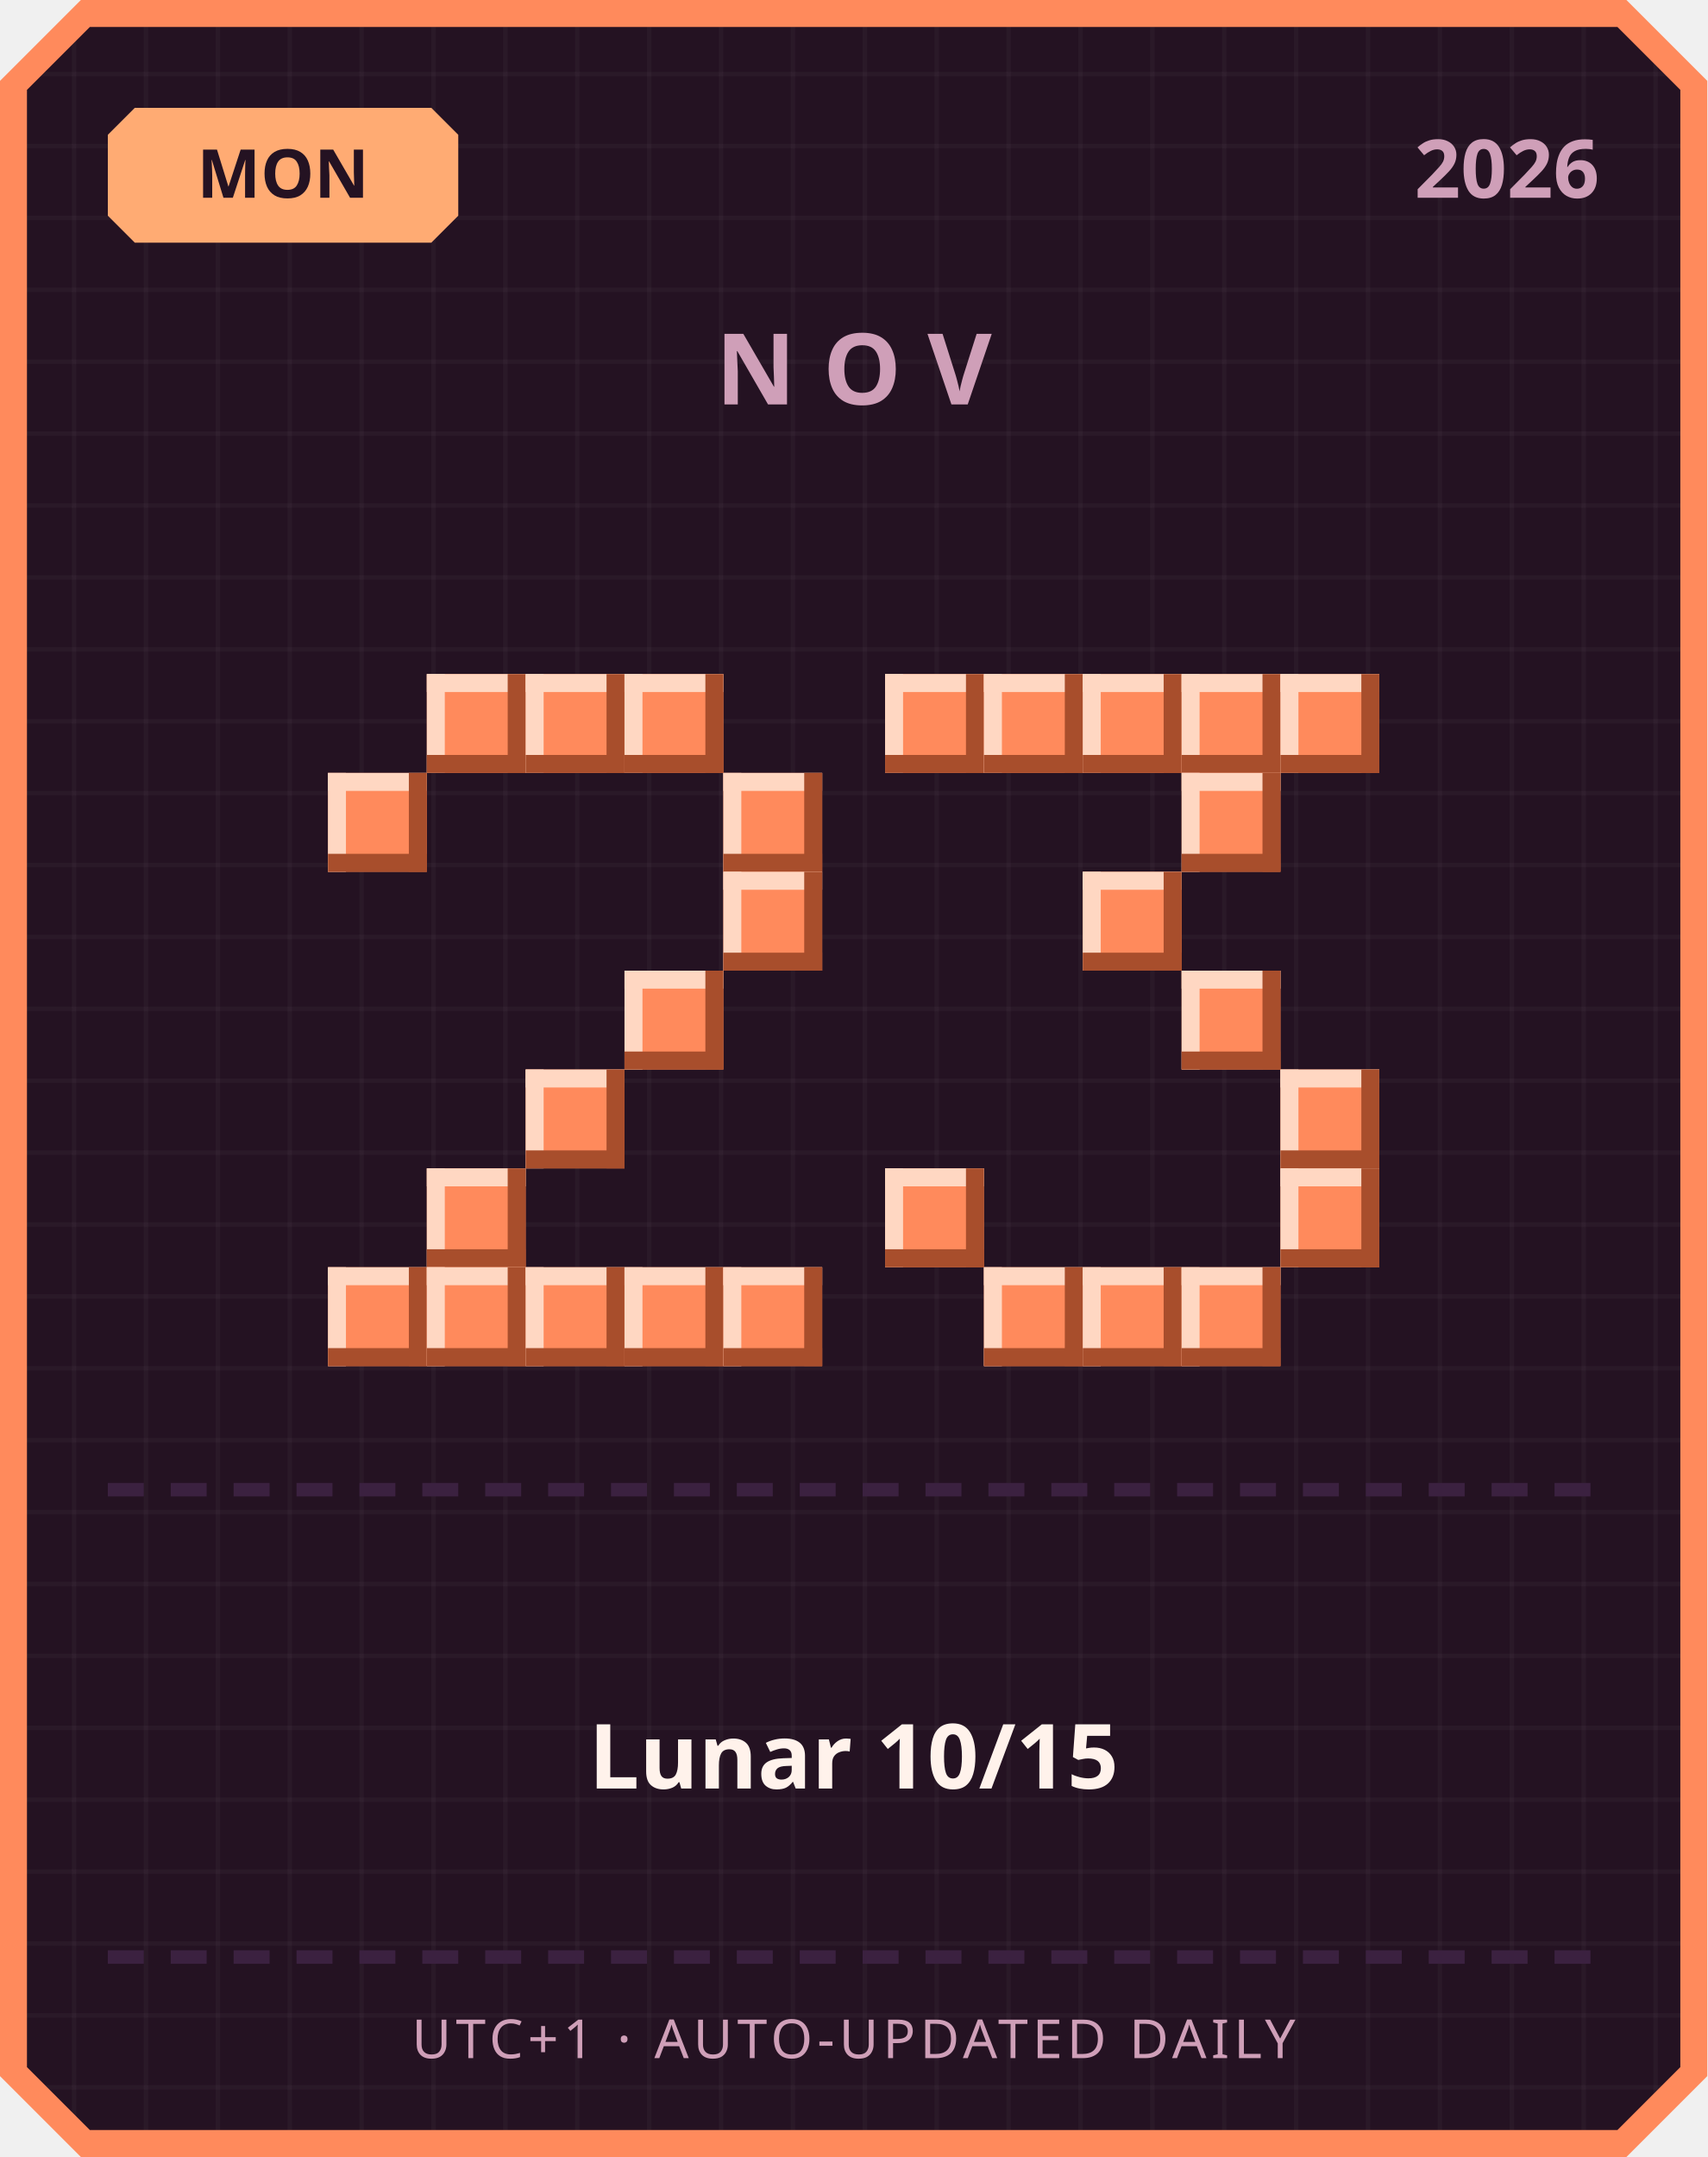
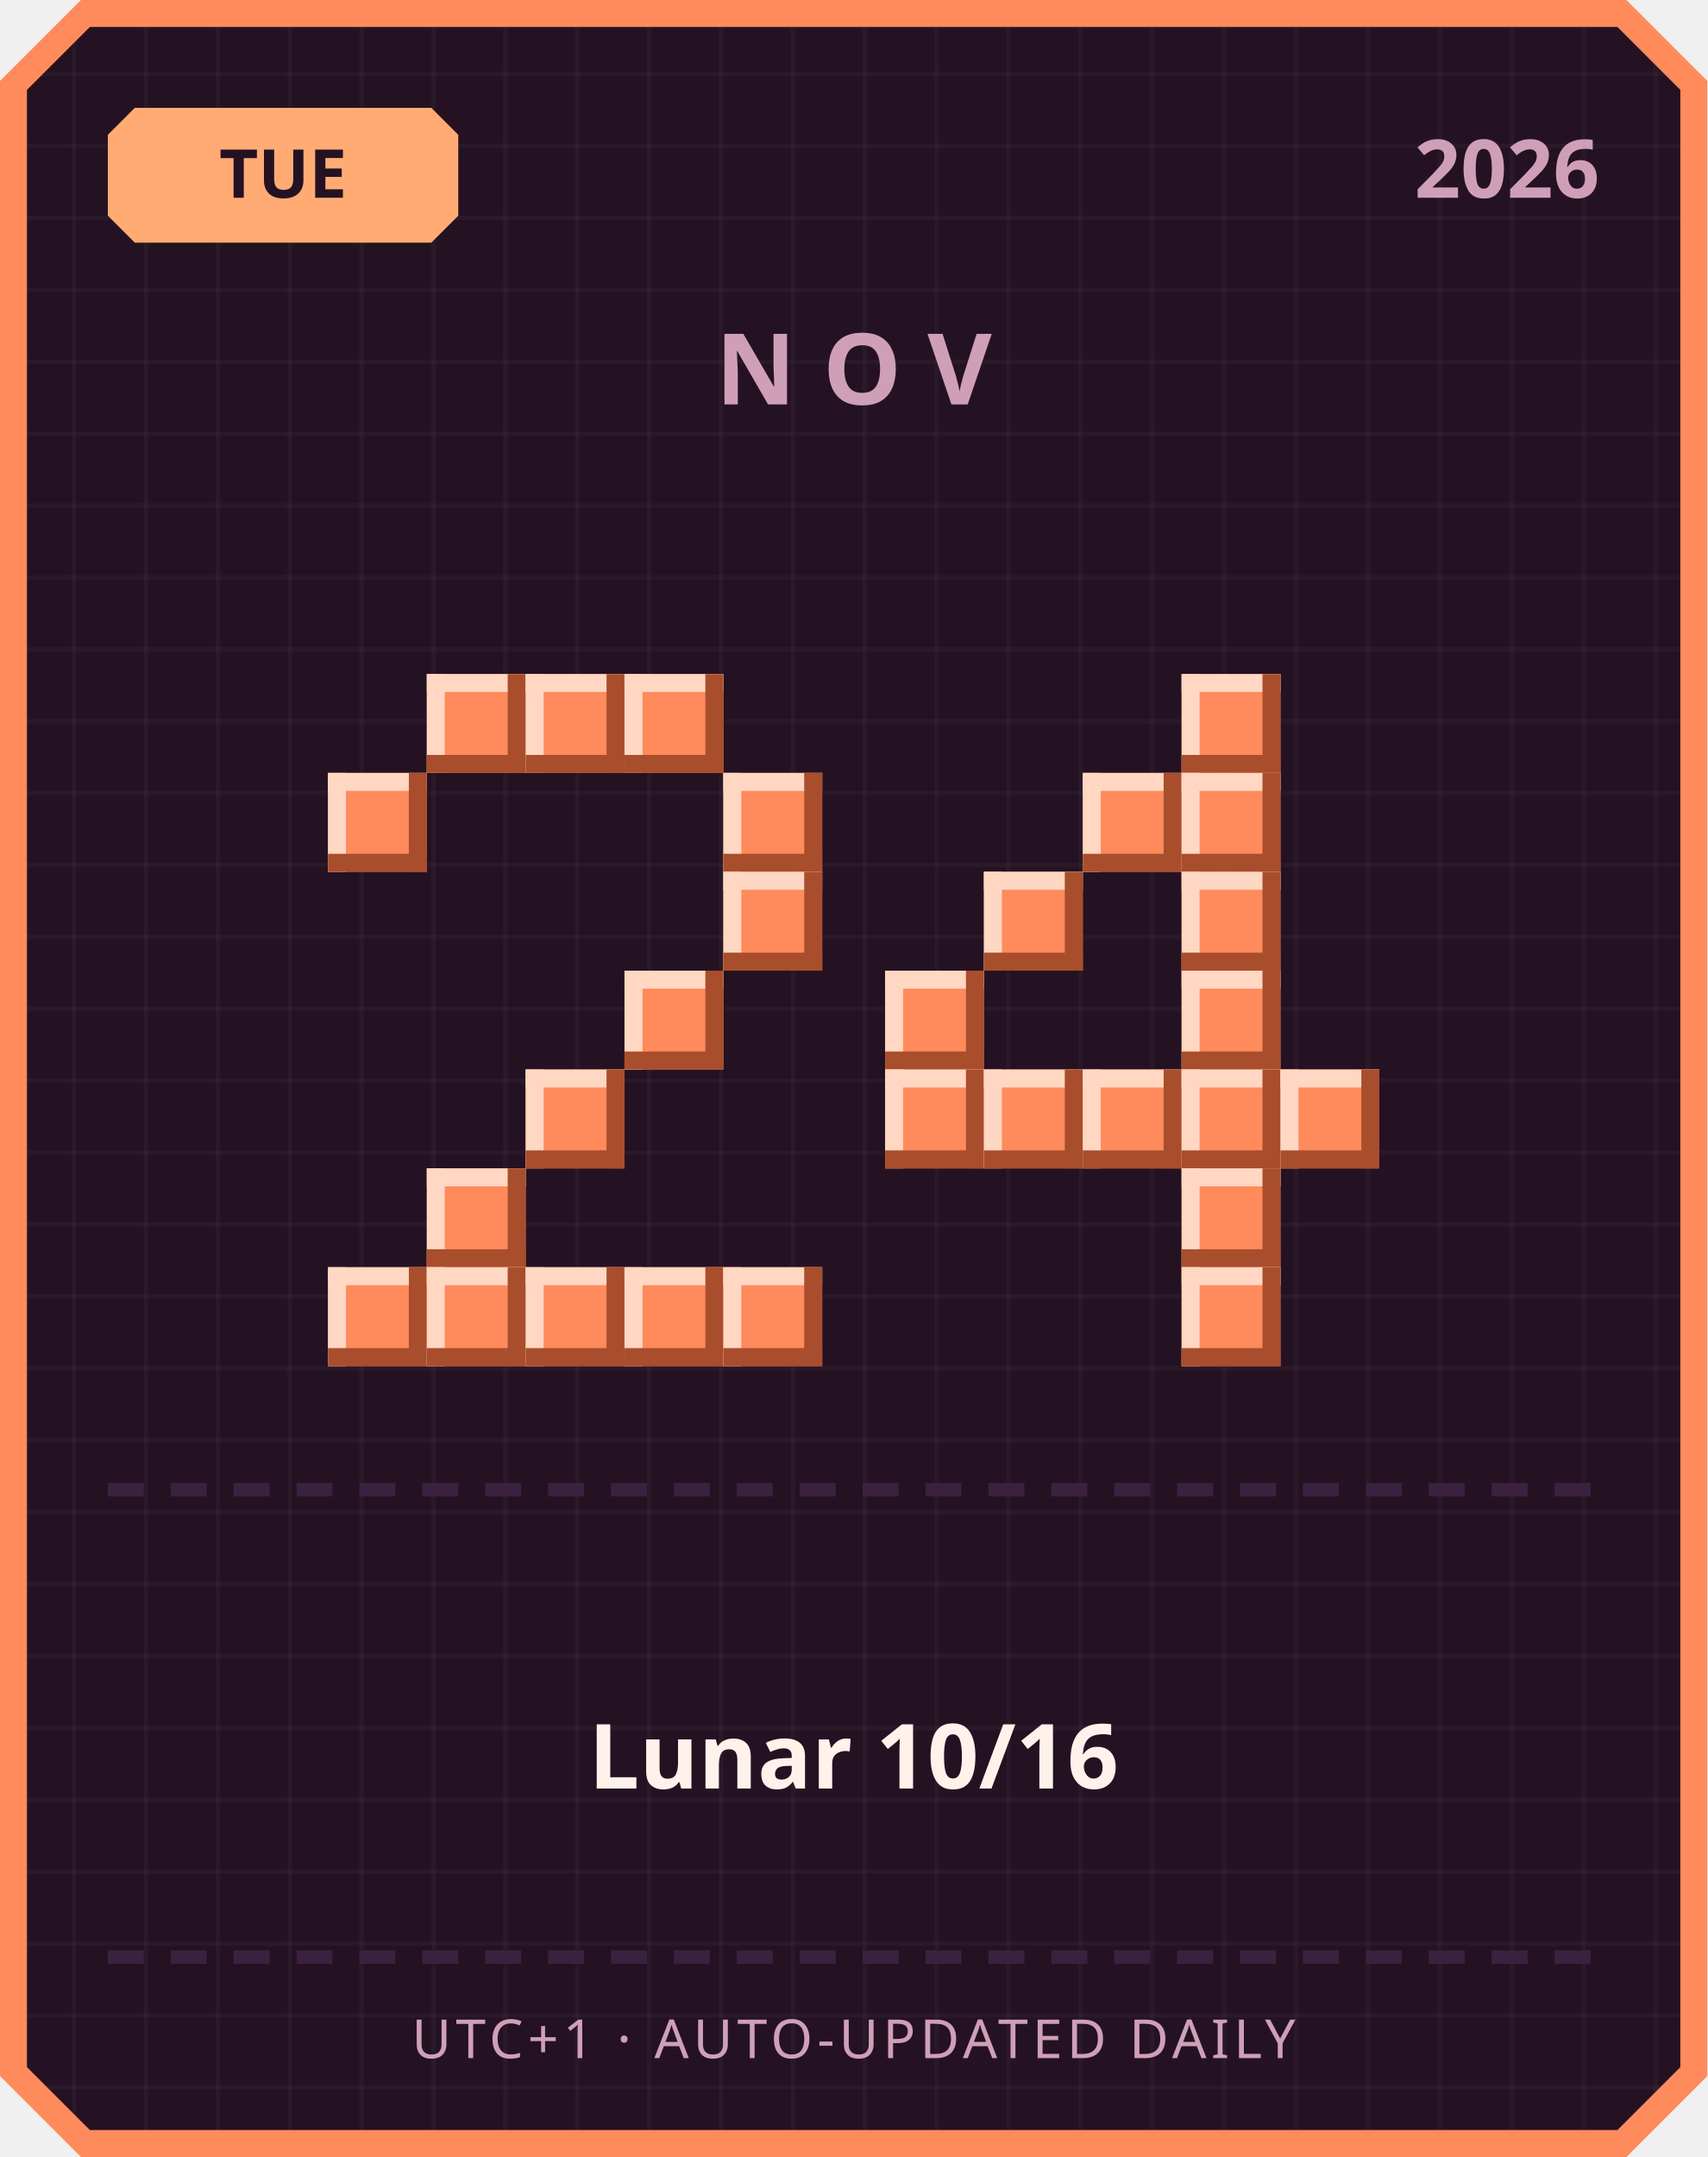
<svg xmlns="http://www.w3.org/2000/svg" width="380" height="480" viewBox="0 0 380 480">
  <defs>
    <pattern id="grid" width="16" height="16" patternUnits="userSpaceOnUse">
      <rect width="16" height="16" fill="#241222" />
      <rect width="1" height="16" fill="#ffffff" opacity="0.03" />
      <rect width="16" height="1" fill="#ffffff" opacity="0.03" />
    </pattern>
  </defs>
  <path d="M 18,0 L 362,0 L 380,18 L 380,462 L 362,480 L 18,480 L 0,462 L 0,18 Z" fill="#ff8a5c" />
  <path d="M 20,6 L 360,6 L 374,20 L 374,460 L 360,474 L 20,474 L 6,460 L 6,20 Z" fill="url(#grid)" />
  <path d="M 30,24 L 96,24 L 102,30 L 102,48 L 96,54 L 30,54 L 24,48 L 24,30 Z" fill="#ffab73" />
-   <text x="63" y="44" text-anchor="middle" font-family="'Segoe UI', sans-serif" font-size="15" font-weight="700" fill="#241222">MON</text>
+   <text x="63" y="44" text-anchor="middle" font-family="'Segoe UI', sans-serif" font-size="15" font-weight="700" fill="#241222">TUE</text>
  <text x="356" y="44" text-anchor="end" font-family="'Segoe UI', sans-serif" font-size="18" font-weight="700" fill="#cf9fb8">2026</text>
  <text x="190" y="90" text-anchor="middle" font-family="'Segoe UI', sans-serif" font-size="22" font-weight="700" letter-spacing="6" fill="#cf9fb8">NOV</text>
  <rect x="95" y="150" width="22" height="22" fill="#ff8a5c" />
  <rect x="95" y="150" width="22" height="4" fill="#ffd7c2" />
  <rect x="95" y="150" width="4" height="22" fill="#ffd7c2" />
  <rect x="95" y="168" width="22" height="4" fill="#a84e2c" />
  <rect x="113" y="150" width="4" height="22" fill="#a84e2c" />
  <rect x="117" y="150" width="22" height="22" fill="#ff8a5c" />
  <rect x="117" y="150" width="22" height="4" fill="#ffd7c2" />
  <rect x="117" y="150" width="4" height="22" fill="#ffd7c2" />
  <rect x="117" y="168" width="22" height="4" fill="#a84e2c" />
  <rect x="135" y="150" width="4" height="22" fill="#a84e2c" />
  <rect x="139" y="150" width="22" height="22" fill="#ff8a5c" />
  <rect x="139" y="150" width="22" height="4" fill="#ffd7c2" />
  <rect x="139" y="150" width="4" height="22" fill="#ffd7c2" />
  <rect x="139" y="168" width="22" height="4" fill="#a84e2c" />
  <rect x="157" y="150" width="4" height="22" fill="#a84e2c" />
  <rect x="73" y="172" width="22" height="22" fill="#ff8a5c" />
  <rect x="73" y="172" width="22" height="4" fill="#ffd7c2" />
  <rect x="73" y="172" width="4" height="22" fill="#ffd7c2" />
  <rect x="73" y="190" width="22" height="4" fill="#a84e2c" />
  <rect x="91" y="172" width="4" height="22" fill="#a84e2c" />
  <rect x="161" y="172" width="22" height="22" fill="#ff8a5c" />
  <rect x="161" y="172" width="22" height="4" fill="#ffd7c2" />
  <rect x="161" y="172" width="4" height="22" fill="#ffd7c2" />
  <rect x="161" y="190" width="22" height="4" fill="#a84e2c" />
  <rect x="179" y="172" width="4" height="22" fill="#a84e2c" />
  <rect x="161" y="194" width="22" height="22" fill="#ff8a5c" />
  <rect x="161" y="194" width="22" height="4" fill="#ffd7c2" />
  <rect x="161" y="194" width="4" height="22" fill="#ffd7c2" />
  <rect x="161" y="212" width="22" height="4" fill="#a84e2c" />
  <rect x="179" y="194" width="4" height="22" fill="#a84e2c" />
  <rect x="139" y="216" width="22" height="22" fill="#ff8a5c" />
  <rect x="139" y="216" width="22" height="4" fill="#ffd7c2" />
  <rect x="139" y="216" width="4" height="22" fill="#ffd7c2" />
  <rect x="139" y="234" width="22" height="4" fill="#a84e2c" />
  <rect x="157" y="216" width="4" height="22" fill="#a84e2c" />
  <rect x="117" y="238" width="22" height="22" fill="#ff8a5c" />
  <rect x="117" y="238" width="22" height="4" fill="#ffd7c2" />
  <rect x="117" y="238" width="4" height="22" fill="#ffd7c2" />
  <rect x="117" y="256" width="22" height="4" fill="#a84e2c" />
  <rect x="135" y="238" width="4" height="22" fill="#a84e2c" />
  <rect x="95" y="260" width="22" height="22" fill="#ff8a5c" />
  <rect x="95" y="260" width="22" height="4" fill="#ffd7c2" />
  <rect x="95" y="260" width="4" height="22" fill="#ffd7c2" />
  <rect x="95" y="278" width="22" height="4" fill="#a84e2c" />
  <rect x="113" y="260" width="4" height="22" fill="#a84e2c" />
  <rect x="73" y="282" width="22" height="22" fill="#ff8a5c" />
  <rect x="73" y="282" width="22" height="4" fill="#ffd7c2" />
  <rect x="73" y="282" width="4" height="22" fill="#ffd7c2" />
  <rect x="73" y="300" width="22" height="4" fill="#a84e2c" />
  <rect x="91" y="282" width="4" height="22" fill="#a84e2c" />
  <rect x="95" y="282" width="22" height="22" fill="#ff8a5c" />
  <rect x="95" y="282" width="22" height="4" fill="#ffd7c2" />
  <rect x="95" y="282" width="4" height="22" fill="#ffd7c2" />
  <rect x="95" y="300" width="22" height="4" fill="#a84e2c" />
  <rect x="113" y="282" width="4" height="22" fill="#a84e2c" />
  <rect x="117" y="282" width="22" height="22" fill="#ff8a5c" />
  <rect x="117" y="282" width="22" height="4" fill="#ffd7c2" />
  <rect x="117" y="282" width="4" height="22" fill="#ffd7c2" />
  <rect x="117" y="300" width="22" height="4" fill="#a84e2c" />
  <rect x="135" y="282" width="4" height="22" fill="#a84e2c" />
  <rect x="139" y="282" width="22" height="22" fill="#ff8a5c" />
  <rect x="139" y="282" width="22" height="4" fill="#ffd7c2" />
  <rect x="139" y="282" width="4" height="22" fill="#ffd7c2" />
  <rect x="139" y="300" width="22" height="4" fill="#a84e2c" />
  <rect x="157" y="282" width="4" height="22" fill="#a84e2c" />
  <rect x="161" y="282" width="22" height="22" fill="#ff8a5c" />
  <rect x="161" y="282" width="22" height="4" fill="#ffd7c2" />
  <rect x="161" y="282" width="4" height="22" fill="#ffd7c2" />
  <rect x="161" y="300" width="22" height="4" fill="#a84e2c" />
  <rect x="179" y="282" width="4" height="22" fill="#a84e2c" />
-   <rect x="197" y="150" width="22" height="22" fill="#ff8a5c" />
-   <rect x="197" y="150" width="22" height="4" fill="#ffd7c2" />
-   <rect x="197" y="150" width="4" height="22" fill="#ffd7c2" />
-   <rect x="197" y="168" width="22" height="4" fill="#a84e2c" />
-   <rect x="215" y="150" width="4" height="22" fill="#a84e2c" />
-   <rect x="219" y="150" width="22" height="22" fill="#ff8a5c" />
-   <rect x="219" y="150" width="22" height="4" fill="#ffd7c2" />
-   <rect x="219" y="150" width="4" height="22" fill="#ffd7c2" />
-   <rect x="219" y="168" width="22" height="4" fill="#a84e2c" />
-   <rect x="237" y="150" width="4" height="22" fill="#a84e2c" />
-   <rect x="241" y="150" width="22" height="22" fill="#ff8a5c" />
-   <rect x="241" y="150" width="22" height="4" fill="#ffd7c2" />
-   <rect x="241" y="150" width="4" height="22" fill="#ffd7c2" />
-   <rect x="241" y="168" width="22" height="4" fill="#a84e2c" />
-   <rect x="259" y="150" width="4" height="22" fill="#a84e2c" />
  <rect x="263" y="150" width="22" height="22" fill="#ff8a5c" />
  <rect x="263" y="150" width="22" height="4" fill="#ffd7c2" />
  <rect x="263" y="150" width="4" height="22" fill="#ffd7c2" />
  <rect x="263" y="168" width="22" height="4" fill="#a84e2c" />
  <rect x="281" y="150" width="4" height="22" fill="#a84e2c" />
-   <rect x="285" y="150" width="22" height="22" fill="#ff8a5c" />
-   <rect x="285" y="150" width="22" height="4" fill="#ffd7c2" />
-   <rect x="285" y="150" width="4" height="22" fill="#ffd7c2" />
-   <rect x="285" y="168" width="22" height="4" fill="#a84e2c" />
-   <rect x="303" y="150" width="4" height="22" fill="#a84e2c" />
+   <rect x="241" y="172" width="22" height="22" fill="#ff8a5c" />
+   <rect x="241" y="172" width="22" height="4" fill="#ffd7c2" />
+   <rect x="241" y="172" width="4" height="22" fill="#ffd7c2" />
+   <rect x="241" y="190" width="22" height="4" fill="#a84e2c" />
+   <rect x="259" y="172" width="4" height="22" fill="#a84e2c" />
  <rect x="263" y="172" width="22" height="22" fill="#ff8a5c" />
  <rect x="263" y="172" width="22" height="4" fill="#ffd7c2" />
  <rect x="263" y="172" width="4" height="22" fill="#ffd7c2" />
  <rect x="263" y="190" width="22" height="4" fill="#a84e2c" />
  <rect x="281" y="172" width="4" height="22" fill="#a84e2c" />
-   <rect x="241" y="194" width="22" height="22" fill="#ff8a5c" />
-   <rect x="241" y="194" width="22" height="4" fill="#ffd7c2" />
-   <rect x="241" y="194" width="4" height="22" fill="#ffd7c2" />
-   <rect x="241" y="212" width="22" height="4" fill="#a84e2c" />
-   <rect x="259" y="194" width="4" height="22" fill="#a84e2c" />
+   <rect x="219" y="194" width="22" height="22" fill="#ff8a5c" />
+   <rect x="219" y="194" width="22" height="4" fill="#ffd7c2" />
+   <rect x="219" y="194" width="4" height="22" fill="#ffd7c2" />
+   <rect x="219" y="212" width="22" height="4" fill="#a84e2c" />
+   <rect x="237" y="194" width="4" height="22" fill="#a84e2c" />
+   <rect x="263" y="194" width="22" height="22" fill="#ff8a5c" />
+   <rect x="263" y="194" width="22" height="4" fill="#ffd7c2" />
+   <rect x="263" y="194" width="4" height="22" fill="#ffd7c2" />
+   <rect x="263" y="212" width="22" height="4" fill="#a84e2c" />
+   <rect x="281" y="194" width="4" height="22" fill="#a84e2c" />
+   <rect x="197" y="216" width="22" height="22" fill="#ff8a5c" />
+   <rect x="197" y="216" width="22" height="4" fill="#ffd7c2" />
+   <rect x="197" y="216" width="4" height="22" fill="#ffd7c2" />
+   <rect x="197" y="234" width="22" height="4" fill="#a84e2c" />
+   <rect x="215" y="216" width="4" height="22" fill="#a84e2c" />
  <rect x="263" y="216" width="22" height="22" fill="#ff8a5c" />
  <rect x="263" y="216" width="22" height="4" fill="#ffd7c2" />
  <rect x="263" y="216" width="4" height="22" fill="#ffd7c2" />
  <rect x="263" y="234" width="22" height="4" fill="#a84e2c" />
  <rect x="281" y="216" width="4" height="22" fill="#a84e2c" />
+   <rect x="197" y="238" width="22" height="22" fill="#ff8a5c" />
+   <rect x="197" y="238" width="22" height="4" fill="#ffd7c2" />
+   <rect x="197" y="238" width="4" height="22" fill="#ffd7c2" />
+   <rect x="197" y="256" width="22" height="4" fill="#a84e2c" />
+   <rect x="215" y="238" width="4" height="22" fill="#a84e2c" />
+   <rect x="219" y="238" width="22" height="22" fill="#ff8a5c" />
+   <rect x="219" y="238" width="22" height="4" fill="#ffd7c2" />
+   <rect x="219" y="238" width="4" height="22" fill="#ffd7c2" />
+   <rect x="219" y="256" width="22" height="4" fill="#a84e2c" />
+   <rect x="237" y="238" width="4" height="22" fill="#a84e2c" />
+   <rect x="241" y="238" width="22" height="22" fill="#ff8a5c" />
+   <rect x="241" y="238" width="22" height="4" fill="#ffd7c2" />
+   <rect x="241" y="238" width="4" height="22" fill="#ffd7c2" />
+   <rect x="241" y="256" width="22" height="4" fill="#a84e2c" />
+   <rect x="259" y="238" width="4" height="22" fill="#a84e2c" />
+   <rect x="263" y="238" width="22" height="22" fill="#ff8a5c" />
+   <rect x="263" y="238" width="22" height="4" fill="#ffd7c2" />
+   <rect x="263" y="238" width="4" height="22" fill="#ffd7c2" />
+   <rect x="263" y="256" width="22" height="4" fill="#a84e2c" />
+   <rect x="281" y="238" width="4" height="22" fill="#a84e2c" />
  <rect x="285" y="238" width="22" height="22" fill="#ff8a5c" />
  <rect x="285" y="238" width="22" height="4" fill="#ffd7c2" />
  <rect x="285" y="238" width="4" height="22" fill="#ffd7c2" />
  <rect x="285" y="256" width="22" height="4" fill="#a84e2c" />
  <rect x="303" y="238" width="4" height="22" fill="#a84e2c" />
-   <rect x="197" y="260" width="22" height="22" fill="#ff8a5c" />
-   <rect x="197" y="260" width="22" height="4" fill="#ffd7c2" />
-   <rect x="197" y="260" width="4" height="22" fill="#ffd7c2" />
-   <rect x="197" y="278" width="22" height="4" fill="#a84e2c" />
-   <rect x="215" y="260" width="4" height="22" fill="#a84e2c" />
-   <rect x="285" y="260" width="22" height="22" fill="#ff8a5c" />
-   <rect x="285" y="260" width="22" height="4" fill="#ffd7c2" />
-   <rect x="285" y="260" width="4" height="22" fill="#ffd7c2" />
-   <rect x="285" y="278" width="22" height="4" fill="#a84e2c" />
-   <rect x="303" y="260" width="4" height="22" fill="#a84e2c" />
-   <rect x="219" y="282" width="22" height="22" fill="#ff8a5c" />
-   <rect x="219" y="282" width="22" height="4" fill="#ffd7c2" />
-   <rect x="219" y="282" width="4" height="22" fill="#ffd7c2" />
-   <rect x="219" y="300" width="22" height="4" fill="#a84e2c" />
-   <rect x="237" y="282" width="4" height="22" fill="#a84e2c" />
-   <rect x="241" y="282" width="22" height="22" fill="#ff8a5c" />
-   <rect x="241" y="282" width="22" height="4" fill="#ffd7c2" />
-   <rect x="241" y="282" width="4" height="22" fill="#ffd7c2" />
-   <rect x="241" y="300" width="22" height="4" fill="#a84e2c" />
-   <rect x="259" y="282" width="4" height="22" fill="#a84e2c" />
+   <rect x="263" y="260" width="22" height="22" fill="#ff8a5c" />
+   <rect x="263" y="260" width="22" height="4" fill="#ffd7c2" />
+   <rect x="263" y="260" width="4" height="22" fill="#ffd7c2" />
+   <rect x="263" y="278" width="22" height="4" fill="#a84e2c" />
+   <rect x="281" y="260" width="4" height="22" fill="#a84e2c" />
  <rect x="263" y="282" width="22" height="22" fill="#ff8a5c" />
  <rect x="263" y="282" width="22" height="4" fill="#ffd7c2" />
  <rect x="263" y="282" width="4" height="22" fill="#ffd7c2" />
  <rect x="263" y="300" width="22" height="4" fill="#a84e2c" />
  <rect x="281" y="282" width="4" height="22" fill="#a84e2c" />
  <rect x="24" y="330" width="8" height="3" fill="#3b2140" />
  <rect x="38" y="330" width="8" height="3" fill="#3b2140" />
  <rect x="52" y="330" width="8" height="3" fill="#3b2140" />
  <rect x="66" y="330" width="8" height="3" fill="#3b2140" />
  <rect x="80" y="330" width="8" height="3" fill="#3b2140" />
  <rect x="94" y="330" width="8" height="3" fill="#3b2140" />
  <rect x="108" y="330" width="8" height="3" fill="#3b2140" />
  <rect x="122" y="330" width="8" height="3" fill="#3b2140" />
  <rect x="136" y="330" width="8" height="3" fill="#3b2140" />
  <rect x="150" y="330" width="8" height="3" fill="#3b2140" />
  <rect x="164" y="330" width="8" height="3" fill="#3b2140" />
  <rect x="178" y="330" width="8" height="3" fill="#3b2140" />
  <rect x="192" y="330" width="8" height="3" fill="#3b2140" />
  <rect x="206" y="330" width="8" height="3" fill="#3b2140" />
  <rect x="220" y="330" width="8" height="3" fill="#3b2140" />
  <rect x="234" y="330" width="8" height="3" fill="#3b2140" />
  <rect x="248" y="330" width="8" height="3" fill="#3b2140" />
  <rect x="262" y="330" width="8" height="3" fill="#3b2140" />
  <rect x="276" y="330" width="8" height="3" fill="#3b2140" />
  <rect x="290" y="330" width="8" height="3" fill="#3b2140" />
  <rect x="304" y="330" width="8" height="3" fill="#3b2140" />
  <rect x="318" y="330" width="8" height="3" fill="#3b2140" />
  <rect x="332" y="330" width="8" height="3" fill="#3b2140" />
  <rect x="346" y="330" width="8" height="3" fill="#3b2140" />
-   <text x="190" y="398" text-anchor="middle" font-family="'Segoe UI', 'Microsoft JhengHei', sans-serif" font-size="20" font-weight="700" fill="#fff2eb">Lunar 10/15</text>
+   <text x="190" y="398" text-anchor="middle" font-family="'Segoe UI', 'Microsoft JhengHei', sans-serif" font-size="20" font-weight="700" fill="#fff2eb">Lunar 10/16</text>
  <rect x="24" y="434" width="8" height="3" fill="#3b2140" />
  <rect x="38" y="434" width="8" height="3" fill="#3b2140" />
  <rect x="52" y="434" width="8" height="3" fill="#3b2140" />
  <rect x="66" y="434" width="8" height="3" fill="#3b2140" />
  <rect x="80" y="434" width="8" height="3" fill="#3b2140" />
  <rect x="94" y="434" width="8" height="3" fill="#3b2140" />
  <rect x="108" y="434" width="8" height="3" fill="#3b2140" />
  <rect x="122" y="434" width="8" height="3" fill="#3b2140" />
  <rect x="136" y="434" width="8" height="3" fill="#3b2140" />
  <rect x="150" y="434" width="8" height="3" fill="#3b2140" />
  <rect x="164" y="434" width="8" height="3" fill="#3b2140" />
  <rect x="178" y="434" width="8" height="3" fill="#3b2140" />
  <rect x="192" y="434" width="8" height="3" fill="#3b2140" />
  <rect x="206" y="434" width="8" height="3" fill="#3b2140" />
  <rect x="220" y="434" width="8" height="3" fill="#3b2140" />
  <rect x="234" y="434" width="8" height="3" fill="#3b2140" />
  <rect x="248" y="434" width="8" height="3" fill="#3b2140" />
  <rect x="262" y="434" width="8" height="3" fill="#3b2140" />
  <rect x="276" y="434" width="8" height="3" fill="#3b2140" />
  <rect x="290" y="434" width="8" height="3" fill="#3b2140" />
  <rect x="304" y="434" width="8" height="3" fill="#3b2140" />
  <rect x="318" y="434" width="8" height="3" fill="#3b2140" />
  <rect x="332" y="434" width="8" height="3" fill="#3b2140" />
  <rect x="346" y="434" width="8" height="3" fill="#3b2140" />
  <text x="190" y="458" text-anchor="middle" font-family="'Segoe UI', sans-serif" font-size="12" letter-spacing="1" fill="#cf9fb8">UTC+1 · AUTO-UPDATED DAILY</text>
</svg>
